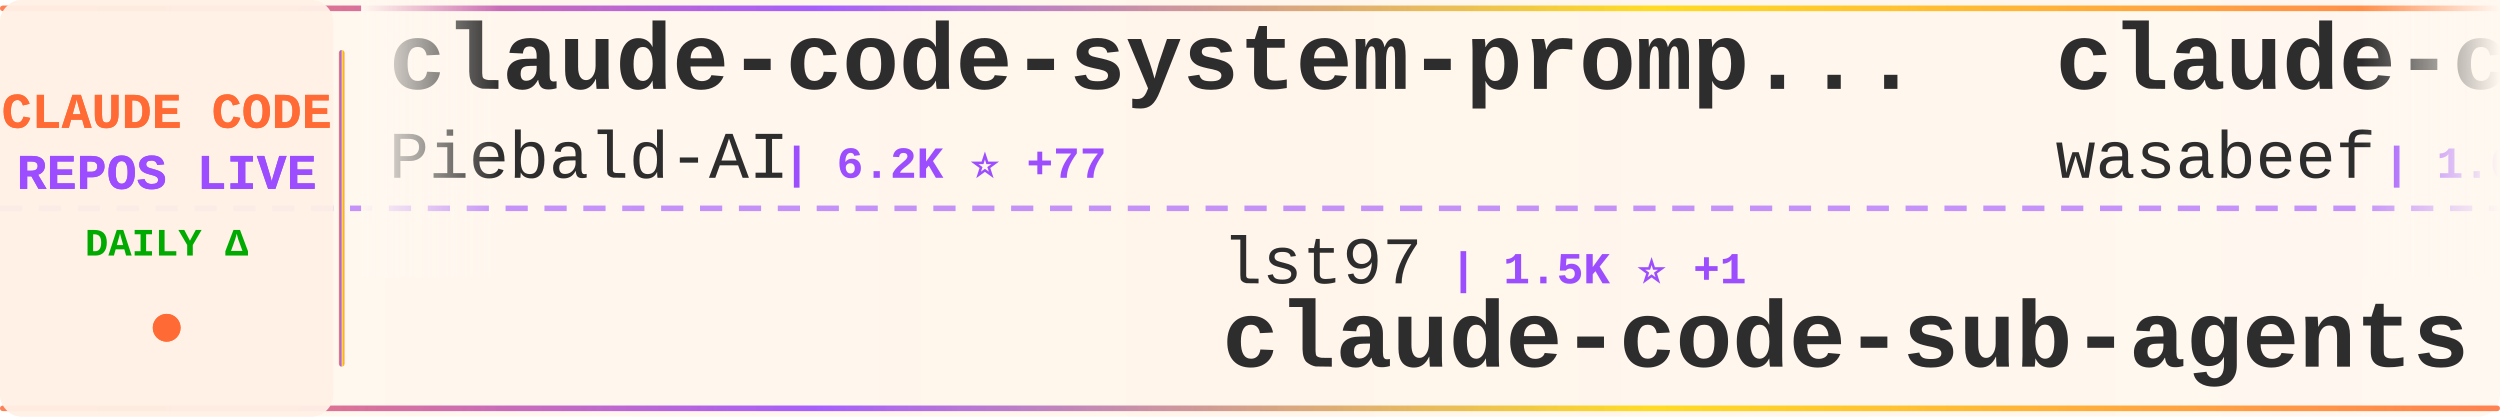
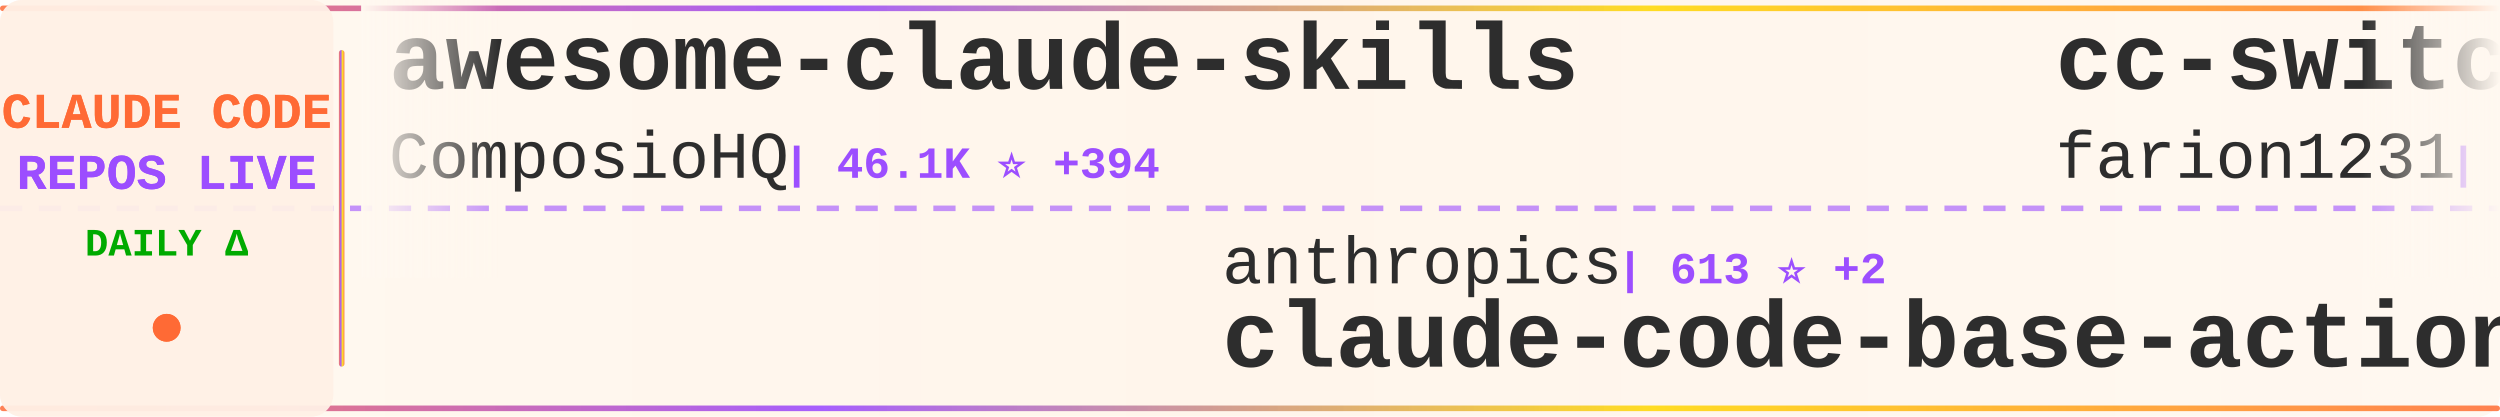
<svg xmlns="http://www.w3.org/2000/svg" width="900" height="150">
  <defs>
    <linearGradient id="tickerBg" x1="0%" y1="0%" x2="100%" y2="0%">
      <stop offset="0%" style="stop-color:#fff8f0;stop-opacity:0.98" />
      <stop offset="50%" style="stop-color:#fff5eb;stop-opacity:1" />
      <stop offset="100%" style="stop-color:#fff8f0;stop-opacity:0.98" />
    </linearGradient>
    <linearGradient id="borderGrad" x1="0%" y1="0%" x2="100%" y2="0%">
      <stop offset="0%" style="stop-color:#FF6B35;stop-opacity:0.85">
        <animate attributeName="stop-opacity" values="0.85;1;0.85" dur="2s" repeatCount="indefinite" />
      </stop>
      <stop offset="33%" style="stop-color:#9C4EFF;stop-opacity:0.9">
        <animate attributeName="stop-opacity" values="0.9;1;0.9" dur="2.2s" repeatCount="indefinite" />
      </stop>
      <stop offset="66%" style="stop-color:#FFD700;stop-opacity:0.85">
        <animate attributeName="stop-opacity" values="0.85;1;0.85" dur="1.8s" repeatCount="indefinite" />
      </stop>
      <stop offset="100%" style="stop-color:#FF6B35;stop-opacity:0.85">
        <animate attributeName="stop-opacity" values="0.85;1;0.85" dur="2s" repeatCount="indefinite" />
      </stop>
    </linearGradient>
    <filter id="textGlow">
      <feGaussianBlur stdDeviation="0.15" result="coloredBlur" />
      <feMerge>
        <feMergeNode in="coloredBlur" />
        <feMergeNode in="SourceGraphic" />
      </feMerge>
    </filter>
    <filter id="metricGlow">
      <feGaussianBlur stdDeviation="0.2" result="coloredBlur" />
      <feMerge>
        <feMergeNode in="coloredBlur" />
        <feMergeNode in="SourceGraphic" />
      </feMerge>
    </filter>
    <linearGradient id="leftFade" x1="0%" y1="0%" x2="100%" y2="0%">
      <stop offset="0%" style="stop-color:#fff8f0;stop-opacity:1" />
      <stop offset="100%" style="stop-color:#fff8f0;stop-opacity:0" />
    </linearGradient>
    <linearGradient id="rightFade" x1="0%" y1="0%" x2="100%" y2="0%">
      <stop offset="0%" style="stop-color:#fff8f0;stop-opacity:0" />
      <stop offset="100%" style="stop-color:#fff8f0;stop-opacity:1" />
    </linearGradient>
  </defs>
  <rect width="900" height="150" fill="url(#tickerBg)" rx="8" />
  <rect x="0" y="2" width="900" height="2" fill="url(#borderGrad)" rx="1" />
  <rect x="0" y="146" width="900" height="2" fill="url(#borderGrad)" rx="1" />
  <line x1="0" y1="75" x2="900" y2="75" stroke="#9C4EFF" stroke-width="2" stroke-dasharray="8 6" opacity="0.6" />
  <rect x="0" y="0" width="120" height="150" fill="#fff0e6" opacity="0.95" rx="8" />
  <text x="60" y="46" font-family="'Courier New', monospace" font-size="18" font-weight="bold" fill="#FF6B35" text-anchor="middle" filter="url(#textGlow)">
    CLAUDE CODE
  </text>
  <text x="60" y="68" font-family="'Courier New', monospace" font-size="18" font-weight="bold" fill="#9C4EFF" text-anchor="middle" filter="url(#textGlow)">
    REPOS LIVE
  </text>
  <text x="60" y="92" font-family="'Courier New', monospace" font-size="14" font-weight="bold" fill="#00aa00" text-anchor="middle">
    DAILY Δ
  </text>
  <circle cx="60" cy="118" r="5" fill="#FF6B35" filter="url(#metricGlow)">
    <animate attributeName="r" values="4;6;4" dur="1.5s" repeatCount="indefinite" />
    <animate attributeName="opacity" values="0.6;1;0.6" dur="1.5s" repeatCount="indefinite" />
  </circle>
  <rect x="122" y="18" width="2" height="114" fill="url(#borderGrad)" rx="1" />
  <clipPath id="tickerClip">
    <rect x="130" y="0" width="770" height="150" />
  </clipPath>
  <g clip-path="url(#tickerClip)">
    <g id="tickerItems">
      <animateTransform attributeName="transform" attributeType="XML" type="translate" from="0 0" to="-3000 0" dur="54s" repeatCount="indefinite" />
      <g transform="translate(0, 0)">
-         <text x="140" y="32" font-family="'Courier New', monospace" font-size="34" font-weight="bold" fill="#2d2d2d">claude-code-system-promp...</text>
-         <text x="140" y="64" font-family="'Courier New', monospace" font-size="24" font-weight="normal" fill="#2d2d2d" opacity="1.0">Piebald-AI</text>
-         <text x="282" y="64" font-family="'Courier New', monospace" font-size="16" font-weight="bold" fill="#9C4EFF"> | 6.2K ⭐ +77</text>
+         <text x="140" y="32" font-family="'Courier New', monospace" font-size="34" font-weight="bold" fill="#2d2d2d">awesome-claude-skills</text>
+         <text x="140" y="64" font-family="'Courier New', monospace" font-size="24" font-weight="normal" fill="#2d2d2d" opacity="1.0">ComposioHQ</text>
+         <text x="282" y="64" font-family="'Courier New', monospace" font-size="16" font-weight="bold" fill="#9C4EFF"> | 46.1K ⭐ +394</text>
      </g>
      <g transform="translate(300, 0)">
-         <text x="140" y="102" font-family="'Courier New', monospace" font-size="24" font-weight="normal" fill="#2d2d2d" opacity="1.0">lst97</text>
-         <text x="222" y="102" font-family="'Courier New', monospace" font-size="16" font-weight="bold" fill="#9C4EFF"> | 1.5K ⭐ +1</text>
-         <text x="140" y="132" font-family="'Courier New', monospace" font-size="34" font-weight="bold" fill="#2d2d2d">claude-code-sub-agents</text>
+         <text x="140" y="102" font-family="'Courier New', monospace" font-size="24" font-weight="normal" fill="#2d2d2d" opacity="1.0">anthropics</text>
+         <text x="282" y="102" font-family="'Courier New', monospace" font-size="16" font-weight="bold" fill="#9C4EFF"> | 613 ⭐ +2</text>
+         <text x="140" y="132" font-family="'Courier New', monospace" font-size="34" font-weight="bold" fill="#2d2d2d">claude-code-base-action</text>
      </g>
      <g transform="translate(600, 0)">
-         <text x="140" y="32" font-family="'Courier New', monospace" font-size="34" font-weight="bold" fill="#2d2d2d">claude-code-cookbook</text>
-         <text x="140" y="64" font-family="'Courier New', monospace" font-size="24" font-weight="normal" fill="#2d2d2d" opacity="1.0">wasabeef</text>
-         <text x="258" y="64" font-family="'Courier New', monospace" font-size="16" font-weight="bold" fill="#9C4EFF"> | 1.0K ⭐ +1</text>
+         <text x="140" y="32" font-family="'Courier New', monospace" font-size="34" font-weight="bold" fill="#2d2d2d">cc-switch</text>
+         <text x="140" y="64" font-family="'Courier New', monospace" font-size="24" font-weight="normal" fill="#2d2d2d" opacity="1.0">farion1231</text>
+         <text x="282" y="64" font-family="'Courier New', monospace" font-size="16" font-weight="bold" fill="#9C4EFF"> | 30.5K ⭐ +614</text>
      </g>
      <g transform="translate(900, 0)">
-         <text x="140" y="102" font-family="'Courier New', monospace" font-size="24" font-weight="normal" fill="#2d2d2d" opacity="1.0">slopus</text>
-         <text x="234" y="102" font-family="'Courier New', monospace" font-size="16" font-weight="bold" fill="#9C4EFF"> | 15.7K ⭐ +116</text>
-         <text x="140" y="132" font-family="'Courier New', monospace" font-size="34" font-weight="bold" fill="#2d2d2d">happy</text>
+         <text x="140" y="102" font-family="'Courier New', monospace" font-size="24" font-weight="normal" fill="#2d2d2d" opacity="1.0">anthropics</text>
+         <text x="282" y="102" font-family="'Courier New', monospace" font-size="16" font-weight="bold" fill="#9C4EFF"> | 97.8K ⭐ +915</text>
+         <text x="140" y="132" font-family="'Courier New', monospace" font-size="34" font-weight="bold" fill="#2d2d2d">skills</text>
      </g>
      <g transform="translate(1200, 0)">
-         <text x="140" y="32" font-family="'Courier New', monospace" font-size="34" font-weight="bold" fill="#2d2d2d">CLIProxyAPI</text>
-         <text x="140" y="64" font-family="'Courier New', monospace" font-size="24" font-weight="normal" fill="#2d2d2d" opacity="1.0">router-for-me</text>
-         <text x="318" y="64" font-family="'Courier New', monospace" font-size="16" font-weight="bold" fill="#9C4EFF"> | 18.2K ⭐ +403</text>
+         <text x="140" y="32" font-family="'Courier New', monospace" font-size="34" font-weight="bold" fill="#2d2d2d">claude-code-config</text>
+         <text x="140" y="64" font-family="'Courier New', monospace" font-size="24" font-weight="normal" fill="#2d2d2d" opacity="1.0">jarrodwatts</text>
+         <text x="294" y="64" font-family="'Courier New', monospace" font-size="16" font-weight="bold" fill="#9C4EFF"> | 981 ⭐ +1</text>
      </g>
      <g transform="translate(1500, 0)">
-         <text x="140" y="102" font-family="'Courier New', monospace" font-size="24" font-weight="normal" fill="#2d2d2d" opacity="1.0">disler</text>
-         <text x="234" y="102" font-family="'Courier New', monospace" font-size="16" font-weight="bold" fill="#9C4EFF"> | 1.3K ⭐ +3</text>
-         <text x="140" y="132" font-family="'Courier New', monospace" font-size="34" font-weight="bold" fill="#2d2d2d">claude-code-hooks-multi-...</text>
+         <text x="140" y="102" font-family="'Courier New', monospace" font-size="24" font-weight="normal" fill="#2d2d2d" opacity="1.0">sugyan</text>
+         <text x="234" y="102" font-family="'Courier New', monospace" font-size="16" font-weight="bold" fill="#9C4EFF"> | 969 ⭐ +2</text>
+         <text x="140" y="132" font-family="'Courier New', monospace" font-size="34" font-weight="bold" fill="#2d2d2d">claude-code-webui</text>
      </g>
      <g transform="translate(1800, 0)">
-         <text x="140" y="32" font-family="'Courier New', monospace" font-size="34" font-weight="bold" fill="#2d2d2d">claude-code-guide</text>
-         <text x="140" y="64" font-family="'Courier New', monospace" font-size="24" font-weight="normal" fill="#2d2d2d" opacity="1.0">zebbern</text>
-         <text x="246" y="64" font-family="'Courier New', monospace" font-size="16" font-weight="bold" fill="#9C4EFF"> | 3.7K ⭐ +9</text>
+         <text x="140" y="32" font-family="'Courier New', monospace" font-size="34" font-weight="bold" fill="#2d2d2d">claude_code_bridge</text>
+         <text x="140" y="64" font-family="'Courier New', monospace" font-size="24" font-weight="normal" fill="#2d2d2d" opacity="1.0">bfly123</text>
+         <text x="246" y="64" font-family="'Courier New', monospace" font-size="16" font-weight="bold" fill="#9C4EFF"> | 1.7K ⭐ +26</text>
      </g>
      <g transform="translate(2100, 0)">
-         <text x="140" y="102" font-family="'Courier New', monospace" font-size="24" font-weight="normal" fill="#2d2d2d" opacity="1.0">pedrohcgs</text>
-         <text x="270" y="102" font-family="'Courier New', monospace" font-size="16" font-weight="bold" fill="#9C4EFF"> | 691 ⭐ +12</text>
-         <text x="140" y="132" font-family="'Courier New', monospace" font-size="34" font-weight="bold" fill="#2d2d2d">claude-code-my-workflow</text>
+         <text x="140" y="102" font-family="'Courier New', monospace" font-size="24" font-weight="normal" fill="#2d2d2d" opacity="1.0">greggh</text>
+         <text x="234" y="102" font-family="'Courier New', monospace" font-size="16" font-weight="bold" fill="#9C4EFF"> | 1.9K ⭐ +5</text>
+         <text x="140" y="132" font-family="'Courier New', monospace" font-size="34" font-weight="bold" fill="#2d2d2d">claude-code.nvim</text>
      </g>
      <g transform="translate(2400, 0)">
-         <text x="140" y="32" font-family="'Courier New', monospace" font-size="34" font-weight="bold" fill="#2d2d2d">opencode</text>
-         <text x="140" y="64" font-family="'Courier New', monospace" font-size="24" font-weight="normal" fill="#2d2d2d" opacity="1.0">anomalyco</text>
-         <text x="270" y="64" font-family="'Courier New', monospace" font-size="16" font-weight="bold" fill="#9C4EFF"> | 125.4K ⭐ +765</text>
+         <text x="140" y="32" font-family="'Courier New', monospace" font-size="34" font-weight="bold" fill="#2d2d2d">claude-code</text>
+         <text x="140" y="64" font-family="'Courier New', monospace" font-size="24" font-weight="normal" fill="#2d2d2d" opacity="1.0">anthropics</text>
+         <text x="282" y="64" font-family="'Courier New', monospace" font-size="16" font-weight="bold" fill="#9C4EFF"> | 80.1K ⭐ +421</text>
      </g>
      <g transform="translate(2700, 0)">
-         <text x="140" y="102" font-family="'Courier New', monospace" font-size="24" font-weight="normal" fill="#2d2d2d" opacity="1.0">ChrisWiles</text>
-         <text x="282" y="102" font-family="'Courier New', monospace" font-size="16" font-weight="bold" fill="#9C4EFF"> | 5.5K ⭐ +3</text>
-         <text x="140" y="132" font-family="'Courier New', monospace" font-size="34" font-weight="bold" fill="#2d2d2d">claude-code-showcase</text>
+         <text x="140" y="102" font-family="'Courier New', monospace" font-size="24" font-weight="normal" fill="#2d2d2d" opacity="1.0">carlvellotti</text>
+         <text x="306" y="102" font-family="'Courier New', monospace" font-size="16" font-weight="bold" fill="#9C4EFF"> | 1.6K ⭐ +2</text>
+         <text x="140" y="132" font-family="'Courier New', monospace" font-size="34" font-weight="bold" fill="#2d2d2d">claude-code-pm-course</text>
      </g>
      <g transform="translate(3000, 0)">
-         <text x="140" y="32" font-family="'Courier New', monospace" font-size="34" font-weight="bold" fill="#2d2d2d">claude-code-system-promp...</text>
-         <text x="140" y="64" font-family="'Courier New', monospace" font-size="24" font-weight="normal" fill="#2d2d2d" opacity="1.0">Piebald-AI</text>
-         <text x="282" y="64" font-family="'Courier New', monospace" font-size="16" font-weight="bold" fill="#9C4EFF"> | 6.2K ⭐ +77</text>
+         <text x="140" y="32" font-family="'Courier New', monospace" font-size="34" font-weight="bold" fill="#2d2d2d">awesome-claude-skills</text>
+         <text x="140" y="64" font-family="'Courier New', monospace" font-size="24" font-weight="normal" fill="#2d2d2d" opacity="1.0">ComposioHQ</text>
+         <text x="282" y="64" font-family="'Courier New', monospace" font-size="16" font-weight="bold" fill="#9C4EFF"> | 46.1K ⭐ +394</text>
      </g>
      <g transform="translate(3300, 0)">
-         <text x="140" y="102" font-family="'Courier New', monospace" font-size="24" font-weight="normal" fill="#2d2d2d" opacity="1.0">lst97</text>
-         <text x="222" y="102" font-family="'Courier New', monospace" font-size="16" font-weight="bold" fill="#9C4EFF"> | 1.5K ⭐ +1</text>
-         <text x="140" y="132" font-family="'Courier New', monospace" font-size="34" font-weight="bold" fill="#2d2d2d">claude-code-sub-agents</text>
+         <text x="140" y="102" font-family="'Courier New', monospace" font-size="24" font-weight="normal" fill="#2d2d2d" opacity="1.0">anthropics</text>
+         <text x="282" y="102" font-family="'Courier New', monospace" font-size="16" font-weight="bold" fill="#9C4EFF"> | 613 ⭐ +2</text>
+         <text x="140" y="132" font-family="'Courier New', monospace" font-size="34" font-weight="bold" fill="#2d2d2d">claude-code-base-action</text>
      </g>
      <g transform="translate(3600, 0)">
-         <text x="140" y="32" font-family="'Courier New', monospace" font-size="34" font-weight="bold" fill="#2d2d2d">claude-code-cookbook</text>
-         <text x="140" y="64" font-family="'Courier New', monospace" font-size="24" font-weight="normal" fill="#2d2d2d" opacity="1.0">wasabeef</text>
-         <text x="258" y="64" font-family="'Courier New', monospace" font-size="16" font-weight="bold" fill="#9C4EFF"> | 1.0K ⭐ +1</text>
+         <text x="140" y="32" font-family="'Courier New', monospace" font-size="34" font-weight="bold" fill="#2d2d2d">cc-switch</text>
+         <text x="140" y="64" font-family="'Courier New', monospace" font-size="24" font-weight="normal" fill="#2d2d2d" opacity="1.0">farion1231</text>
+         <text x="282" y="64" font-family="'Courier New', monospace" font-size="16" font-weight="bold" fill="#9C4EFF"> | 30.5K ⭐ +614</text>
      </g>
      <g transform="translate(3900, 0)">
-         <text x="140" y="102" font-family="'Courier New', monospace" font-size="24" font-weight="normal" fill="#2d2d2d" opacity="1.0">slopus</text>
-         <text x="234" y="102" font-family="'Courier New', monospace" font-size="16" font-weight="bold" fill="#9C4EFF"> | 15.7K ⭐ +116</text>
-         <text x="140" y="132" font-family="'Courier New', monospace" font-size="34" font-weight="bold" fill="#2d2d2d">happy</text>
+         <text x="140" y="102" font-family="'Courier New', monospace" font-size="24" font-weight="normal" fill="#2d2d2d" opacity="1.0">anthropics</text>
+         <text x="282" y="102" font-family="'Courier New', monospace" font-size="16" font-weight="bold" fill="#9C4EFF"> | 97.8K ⭐ +915</text>
+         <text x="140" y="132" font-family="'Courier New', monospace" font-size="34" font-weight="bold" fill="#2d2d2d">skills</text>
      </g>
    </g>
  </g>
  <rect x="130" y="0" width="50" height="100" fill="url(#leftFade)" />
  <rect x="850" y="0" width="50" height="100" fill="url(#rightFade)" />
</svg>
